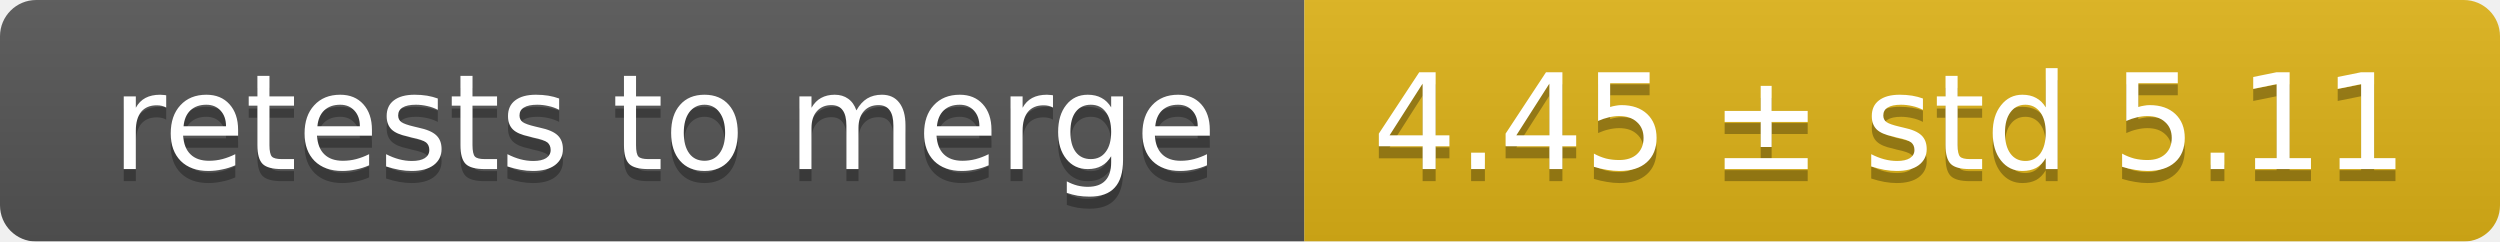
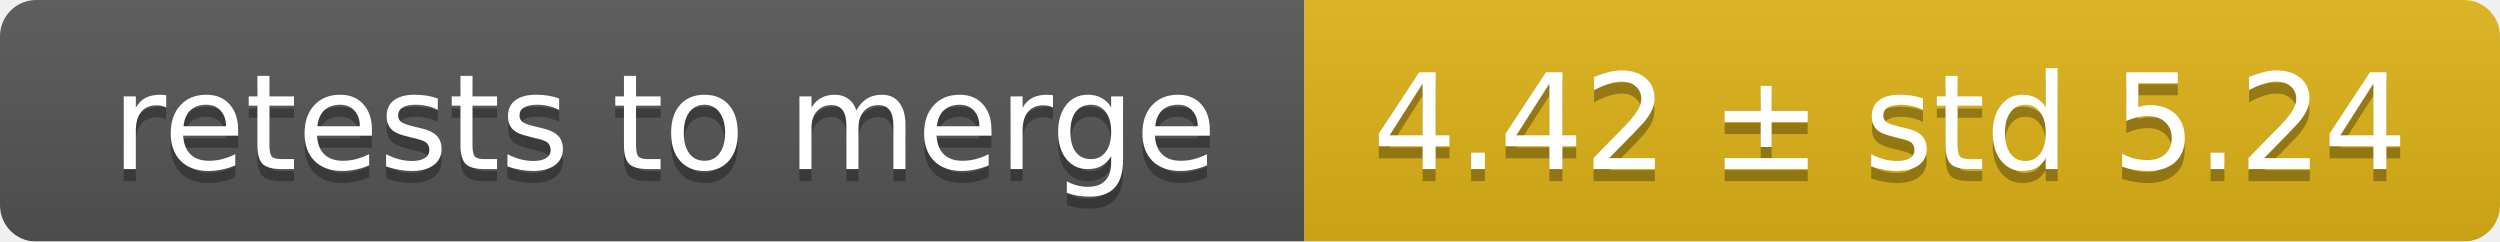
<svg xmlns="http://www.w3.org/2000/svg" width="207" height="20">
  <linearGradient id="smooth" x2="0" y2="100%">
    <stop offset="0" stop-color="#bbb" stop-opacity=".1" />
    <stop offset="1" stop-opacity=".1" />
  </linearGradient>
  <mask id="round">
    <rect width="207" height="20" rx="3" fill="#fff" />
  </mask>
  <g mask="url(#round)">
    <rect width="108" height="20" fill="#555" />
    <rect x="108" width="99" height="20" fill="#dfb317" />
    <rect width="207" height="20" fill="url(#smooth)" />
  </g>
  <g fill="#fff" text-anchor="middle" font-family="DejaVu Sans,Verdana,Geneva,sans-serif" font-size="11">
    <text x="55" y="15" fill="#010101" fill-opacity=".3">retests to merge</text>
    <text x="55" y="14">retests to merge</text>
-     <text x="156.5" y="15" fill="#010101" fill-opacity=".3">4.45 ± std 5.11</text>
-     <text x="156.5" y="14">4.45 ± std 5.11</text>
+     <text x="156.5" y="15" fill="#010101" fill-opacity=".3">4.42 ± std 5.24</text>
+     <text x="156.5" y="14">4.42 ± std 5.24</text>
  </g>
</svg>
